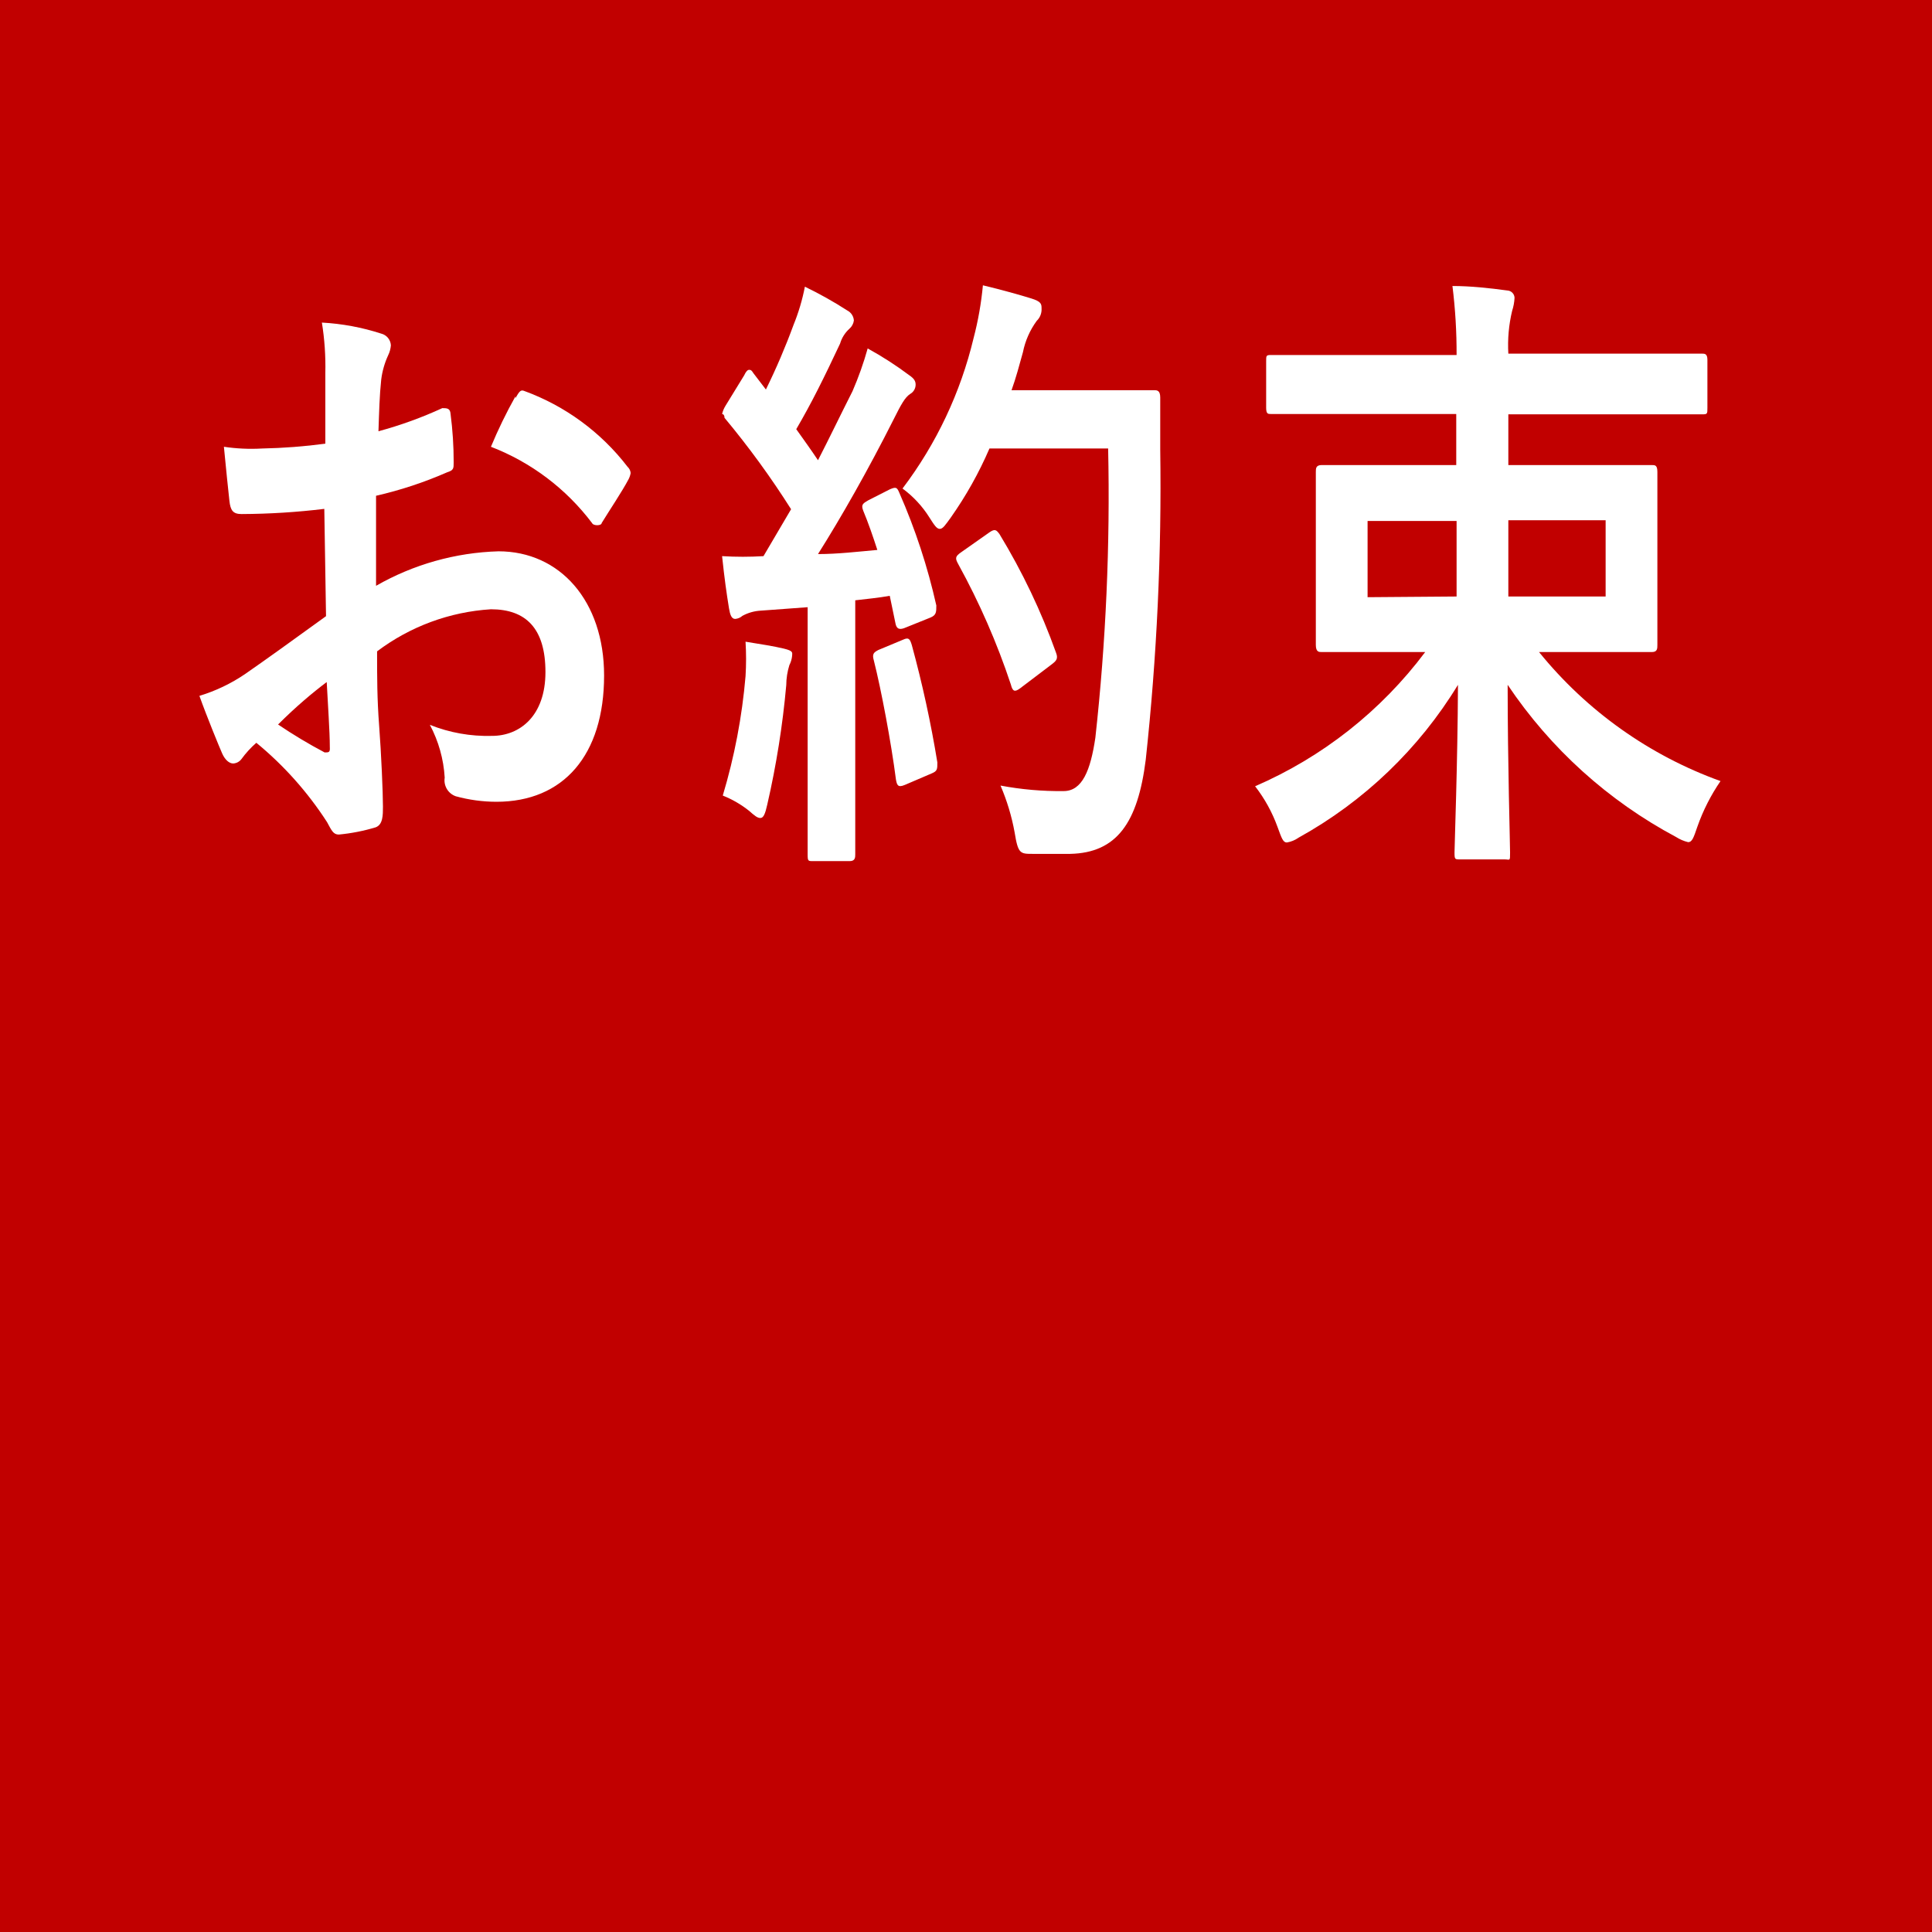
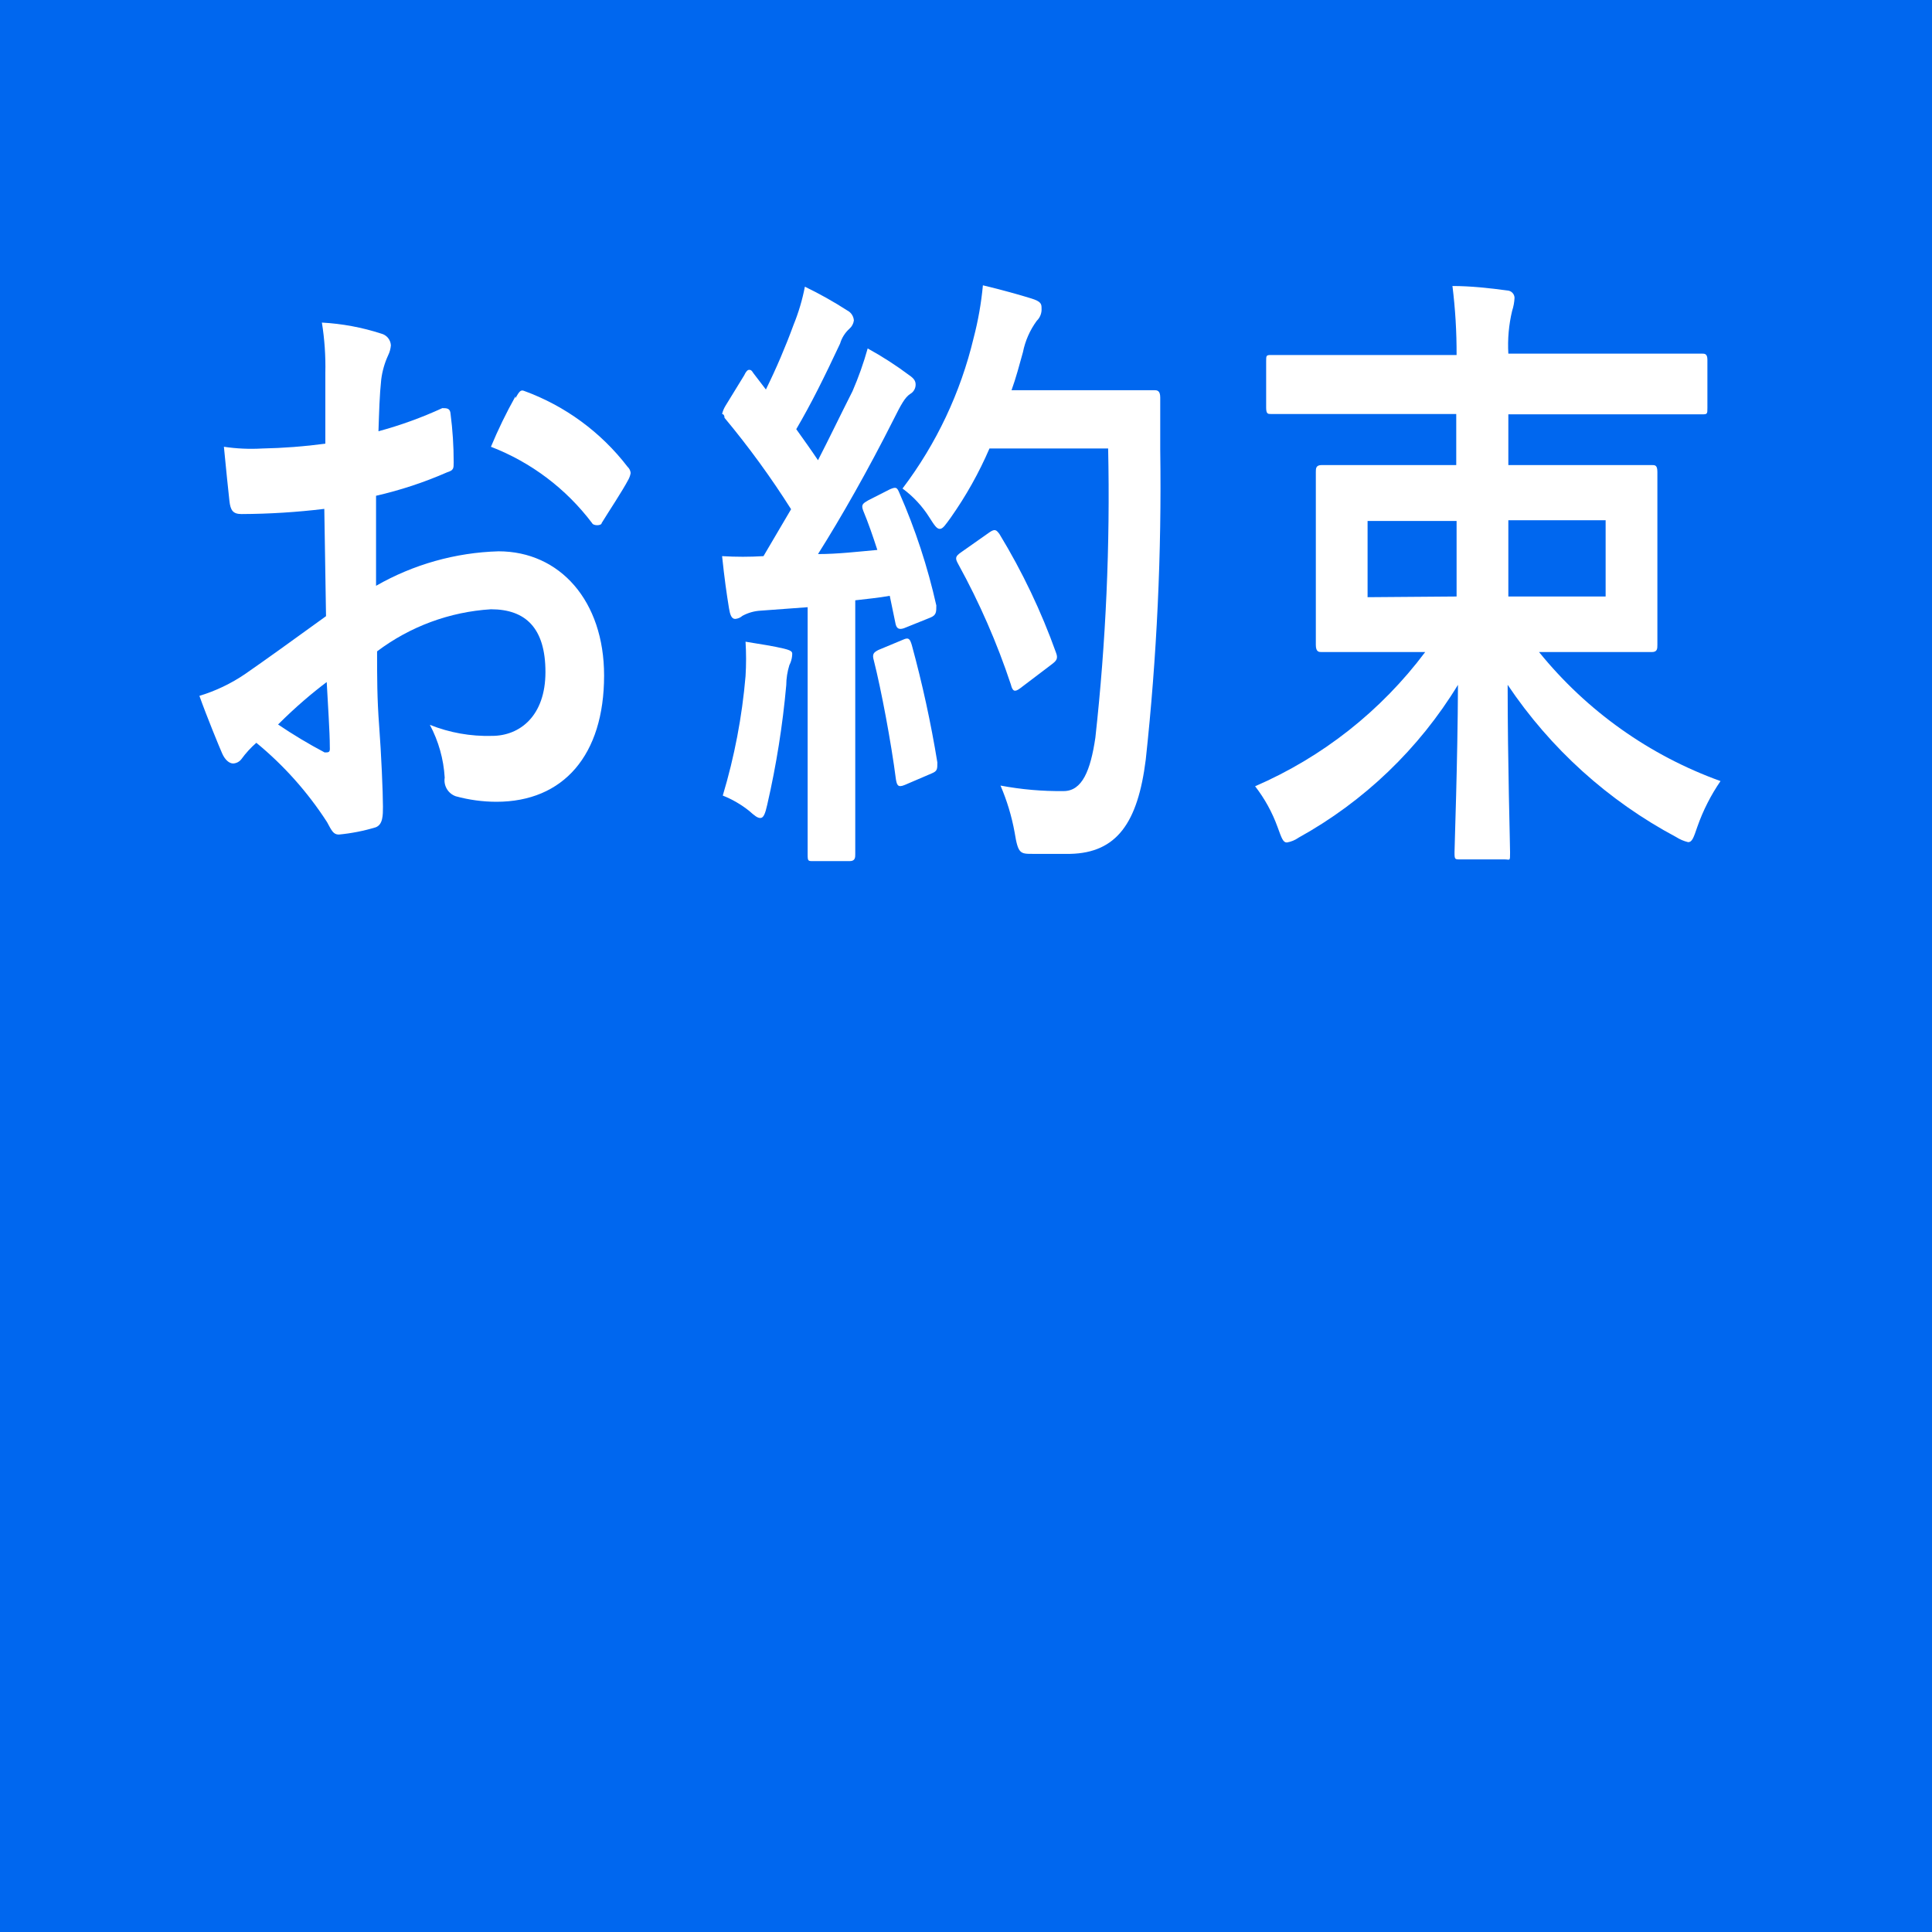
<svg xmlns="http://www.w3.org/2000/svg" viewBox="0 0 56 56">
  <defs>
-     <style>.cls-1{fill:#c10000;}.cls-2{fill:#fff;}</style>
+     <style>.cls-1{fill:#0067ef;}.cls-2{fill:#fff;}</style>
  </defs>
  <g>
    <g>
      <rect class="cls-1" width="56" height="56" />
    </g>
    <g>
      <path class="cls-2" d="M9.4,14.75A20.6,20.6,0,0,1,7,14.9c-.25,0-.32-.11-.35-.38s-.1-.94-.16-1.57A5.39,5.39,0,0,0,7.6,13a16.28,16.28,0,0,0,1.83-.14c0-.59,0-1.28,0-2.05a8,8,0,0,0-.1-1.46,6.76,6.76,0,0,1,1.72.32.37.37,0,0,1,.28.34.8.8,0,0,1-.08.29,2.39,2.39,0,0,0-.2.7c-.05.47-.06.92-.08,1.5a11.73,11.73,0,0,0,1.85-.67c.13,0,.23,0,.24.17a10.74,10.74,0,0,1,.09,1.4c0,.18,0,.23-.19.29a11.51,11.51,0,0,1-2.06.68c0,.87,0,1.75,0,2.61a7.58,7.58,0,0,1,3.55-1c1.78,0,3.06,1.44,3.06,3.6,0,2.31-1.18,3.66-3.12,3.66a4.49,4.49,0,0,1-1.18-.16.49.49,0,0,1-.32-.54,3.72,3.72,0,0,0-.43-1.53,4.51,4.51,0,0,0,1.8.32c.81,0,1.55-.58,1.55-1.85s-.57-1.82-1.58-1.82a6.11,6.11,0,0,0-3.3,1.22c0,.76,0,1.37.06,2.16s.11,1.93.11,2.34c0,.25,0,.52-.21.6a5.46,5.46,0,0,1-1.07.21c-.16,0-.21-.12-.34-.36a10,10,0,0,0-2.05-2.3A2.88,2.88,0,0,0,7,22a.32.32,0,0,1-.24.13c-.12,0-.24-.11-.32-.29s-.45-1.08-.66-1.67a4.86,4.86,0,0,0,1.32-.63c.62-.43,1.3-.92,2.35-1.68ZM8.06,21a14.6,14.6,0,0,0,1.35.81c.12,0,.16,0,.15-.15,0-.46-.06-1.29-.09-1.89C9.07,20.07,8.58,20.48,8.06,21Zm6.88-9.46c.11-.19.15-.25.25-.21a6.65,6.65,0,0,1,3,2.2.28.28,0,0,1,.09.18.62.62,0,0,1-.06.18c-.19.36-.56.91-.78,1.27,0,.08-.24.09-.28,0a6.69,6.69,0,0,0-2.93-2.21A13.94,13.94,0,0,1,14.94,11.49Z" />
      <path class="cls-2" d="M25.8,14.18c.17-.07.2-.06.27.11a17.74,17.74,0,0,1,1.07,3.26c0,.19,0,.28-.17.35l-.77.31c-.15.05-.21,0-.24-.12l-.17-.82c-.33.06-.67.09-1,.13v5c0,1.66,0,2.27,0,2.36s0,.2-.16.2H23.57c-.15,0-.16,0-.16-.2s0-.7,0-2.36v-4.8l-1.36.1a1.25,1.25,0,0,0-.53.15.36.36,0,0,1-.21.09c-.11,0-.15-.13-.18-.31-.07-.43-.13-.85-.2-1.51a9.85,9.85,0,0,0,1.2,0l.8-1.36A25.11,25.11,0,0,0,21,12.11C21,12,20.93,12,20.93,12a.81.81,0,0,1,.1-.24l.54-.88c.05-.11.1-.16.14-.16s.07,0,.13.1l.36.47A19.14,19.14,0,0,0,23,9.42a5.89,5.89,0,0,0,.33-1.11A11.45,11.45,0,0,1,24.56,9a.35.35,0,0,1,.19.29.39.39,0,0,1-.13.24.93.93,0,0,0-.27.43c-.47,1-.82,1.71-1.27,2.48.22.31.43.6.63.9.33-.64.65-1.31,1-2a9.65,9.65,0,0,0,.44-1.24,10.15,10.15,0,0,1,1.21.78c.13.09.18.16.18.27a.31.31,0,0,1-.16.27c-.15.1-.26.3-.48.74-.73,1.45-1.52,2.84-2.19,3.9.57,0,1.16-.07,1.72-.12-.13-.4-.26-.78-.41-1.14-.07-.18,0-.21.15-.3ZM21.61,19.6a8.14,8.14,0,0,0,0-1c.43.07.82.13,1.11.2s.24.12.24.21a.75.75,0,0,1-.08.27,2,2,0,0,0-.09.58,25.67,25.67,0,0,1-.55,3.46c-.06.27-.11.39-.2.39s-.17-.07-.33-.21a3,3,0,0,0-.76-.44A17.08,17.08,0,0,0,21.61,19.6Zm4.57-1.06c.17-.08.2,0,.25.16a33.34,33.34,0,0,1,.74,3.4c0,.2,0,.25-.17.32l-.77.33c-.21.09-.23,0-.26-.15-.14-1.09-.43-2.62-.64-3.45-.06-.2,0-.24.13-.31ZM28.68,13a11.11,11.11,0,0,1-1.12,2c-.16.22-.23.33-.32.33s-.16-.11-.3-.33a3.06,3.06,0,0,0-.78-.84,11.74,11.74,0,0,0,2.06-4.36,9.52,9.52,0,0,0,.27-1.53c.55.13,1.11.29,1.4.38s.3.16.3.29a.46.46,0,0,1-.14.36,2.3,2.3,0,0,0-.4.91c-.1.36-.2.74-.33,1.1H32c1,0,1.37,0,1.45,0s.18,0,.18.21c0,.51,0,1,0,1.5a73.66,73.66,0,0,1-.42,9c-.23,1.83-.84,2.7-2.19,2.73-.3,0-.71,0-1.08,0s-.43,0-.53-.62A6.26,6.26,0,0,0,29,22.77a9.29,9.29,0,0,0,1.83.16c.54,0,.78-.6.92-1.55A63.91,63.91,0,0,0,32.12,13Zm0,2.43c.16-.11.2-.07.29.05a18.81,18.81,0,0,1,1.64,3.44c.07.18,0,.24-.13.34l-.91.69c-.16.12-.22.09-.27-.11a20.87,20.87,0,0,0-1.52-3.48c-.1-.18-.1-.23.09-.36Z" />
      <path class="cls-2" d="M38.64,12c-1.26,0-1.71,0-1.8,0s-.14,0-.14-.19V10.47c0-.16,0-.18.14-.18s.54,0,1.8,0h3.58a15.71,15.71,0,0,0-.12-2c.52,0,1.08.06,1.59.13a.22.22,0,0,1,.21.21,1.43,1.43,0,0,1-.07.38,4.26,4.26,0,0,0-.11,1.24h3.81c1.28,0,1.72,0,1.8,0s.16,0,.16.18v1.39c0,.18,0,.19-.16.19s-.52,0-1.8,0H43.72v1.47h2.16c1.41,0,1.91,0,2,0s.16,0,.16.2,0,.5,0,1.51v2c0,1,0,1.39,0,1.5s0,.21-.16.21-.59,0-2,0H44.61a12,12,0,0,0,5.26,3.74,5.63,5.63,0,0,0-.67,1.32c-.11.32-.15.45-.27.45a1.15,1.15,0,0,1-.35-.15,13.56,13.56,0,0,1-4.88-4.41c0,2.27.07,4.59.07,4.86s0,.2-.16.2H42.32c-.15,0-.16,0-.16-.2s.09-2.57.1-4.86a12.49,12.49,0,0,1-4.62,4.43.82.82,0,0,1-.34.14c-.11,0-.15-.12-.27-.45a4.34,4.34,0,0,0-.65-1.18,12.23,12.23,0,0,0,4.93-3.89h-1c-1.42,0-1.92,0-2,0s-.17,0-.17-.21,0-.52,0-1.5v-2c0-1,0-1.41,0-1.51s0-.2.17-.2.59,0,2,0h1.9V12Zm3.58,5.29V15.1H39.64v2.21Zm4.32-2.21H43.72v2.21h2.82Z" />
    </g>
  </g>
</svg>
